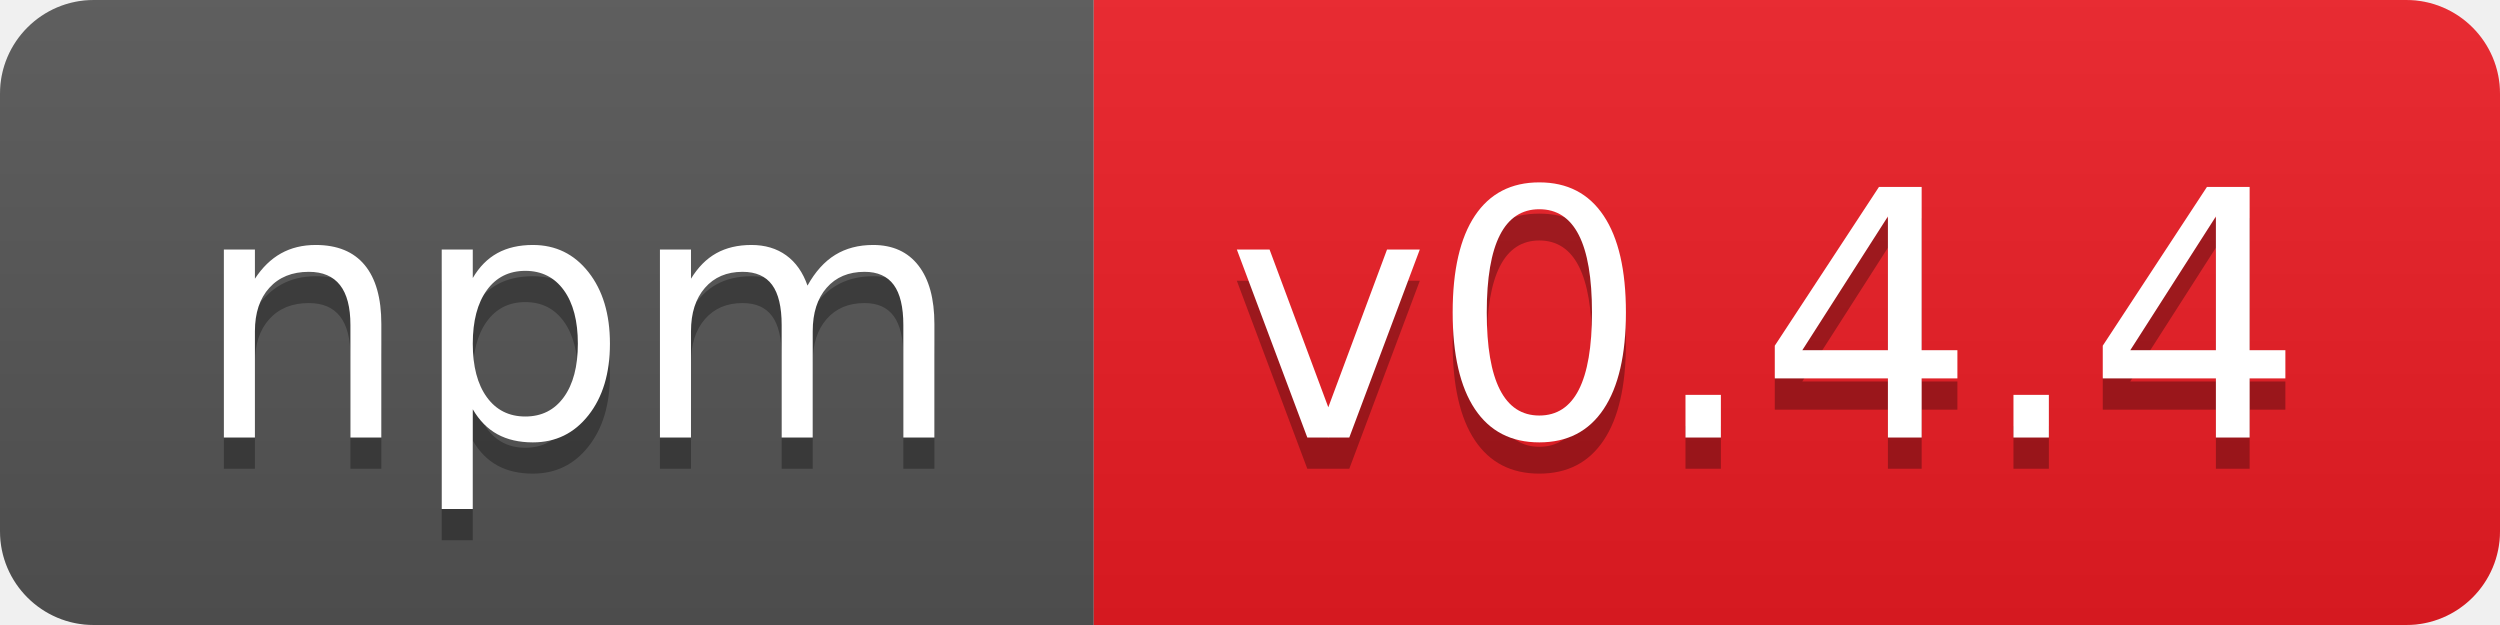
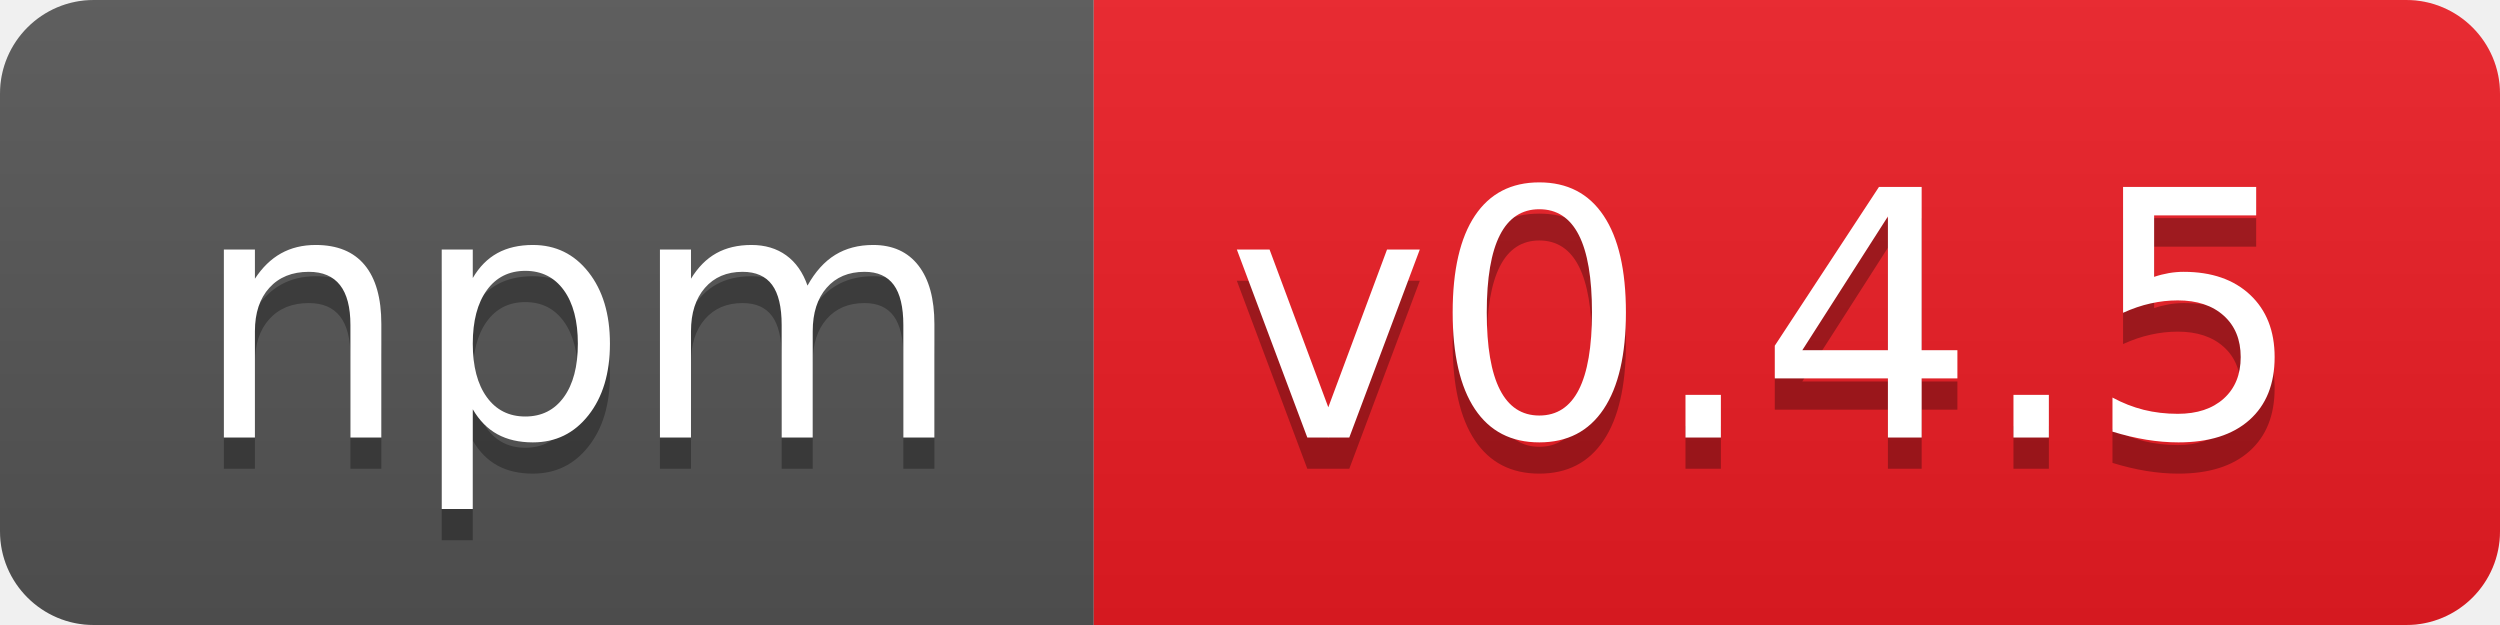
- <svg xmlns="http://www.w3.org/2000/svg" width="80" height="20" role="img" aria-label="npm: v0.4.4">
+ <svg xmlns="http://www.w3.org/2000/svg" width="80" height="20" role="img" aria-label="npm: v0.4.5">
  <linearGradient id="s" x2="0" y2="100%">
    <stop offset="0" stop-color="#bbb" stop-opacity=".1" />
    <stop offset="1" stop-opacity=".1" />
  </linearGradient>
  <clipPath id="r">
    <rect width="80" height="20" rx="3" fill="#fff" />
  </clipPath>
  <g clip-path="url(#r)">
    <rect width="35" height="20" fill="#555" />
    <rect x="35" width="45" height="20" fill="#ed1c24" />
    <rect width="80" height="20" fill="url(#s)" />
  </g>
  <g fill="#fff" text-anchor="middle" font-family="Verdana,Geneva,DejaVu Sans,sans-serif" text-rendering="geometricPrecision" font-size="110">
    <text aria-hidden="true" x="185" y="150" fill="#010101" fill-opacity=".3" transform="scale(.1)" textLength="250">npm</text>
    <text x="185" y="140" transform="scale(.1)" fill="#fff" textLength="250">npm</text>
-     <text aria-hidden="true" x="565" y="150" fill="#010101" fill-opacity=".3" transform="scale(.1)" textLength="350">v0.4.4</text>
-     <text x="565" y="140" transform="scale(.1)" fill="#fff" textLength="350">v0.4.4</text>
+     <text aria-hidden="true" x="565" y="150" fill="#010101" fill-opacity=".3" transform="scale(.1)" textLength="350">v0.4.5</text>
+     <text x="565" y="140" transform="scale(.1)" fill="#fff" textLength="350">v0.4.5</text>
  </g>
</svg>
